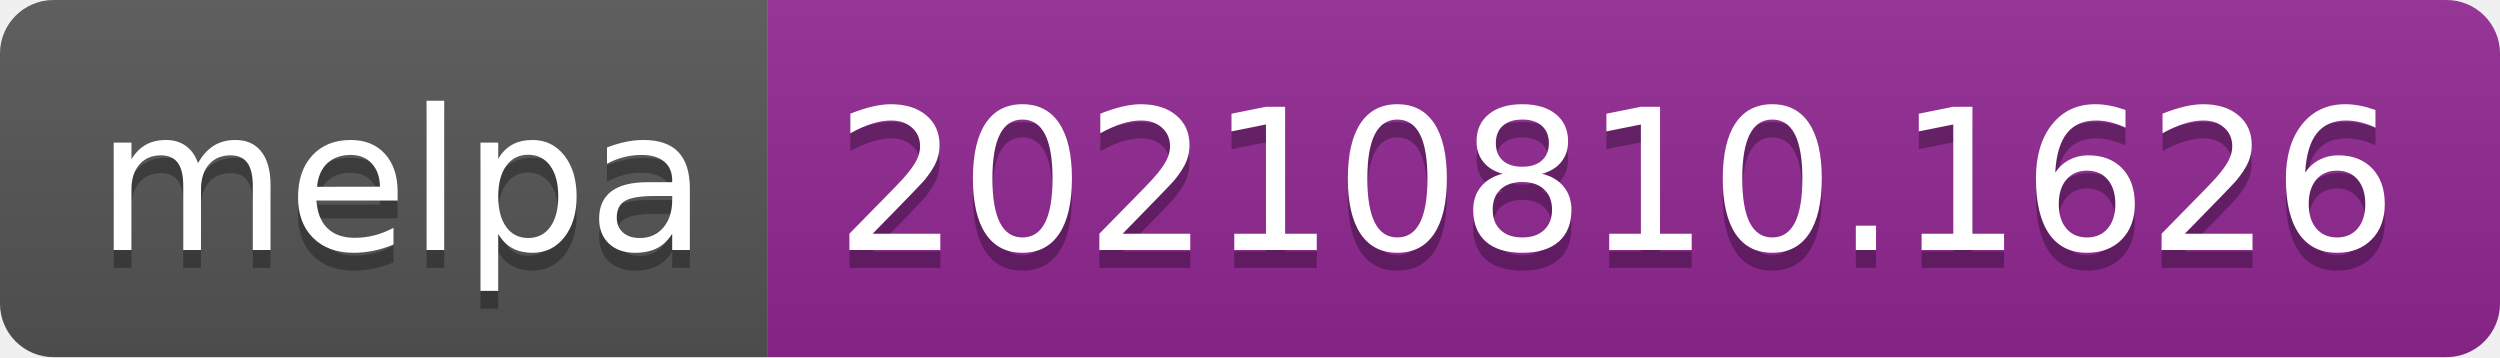
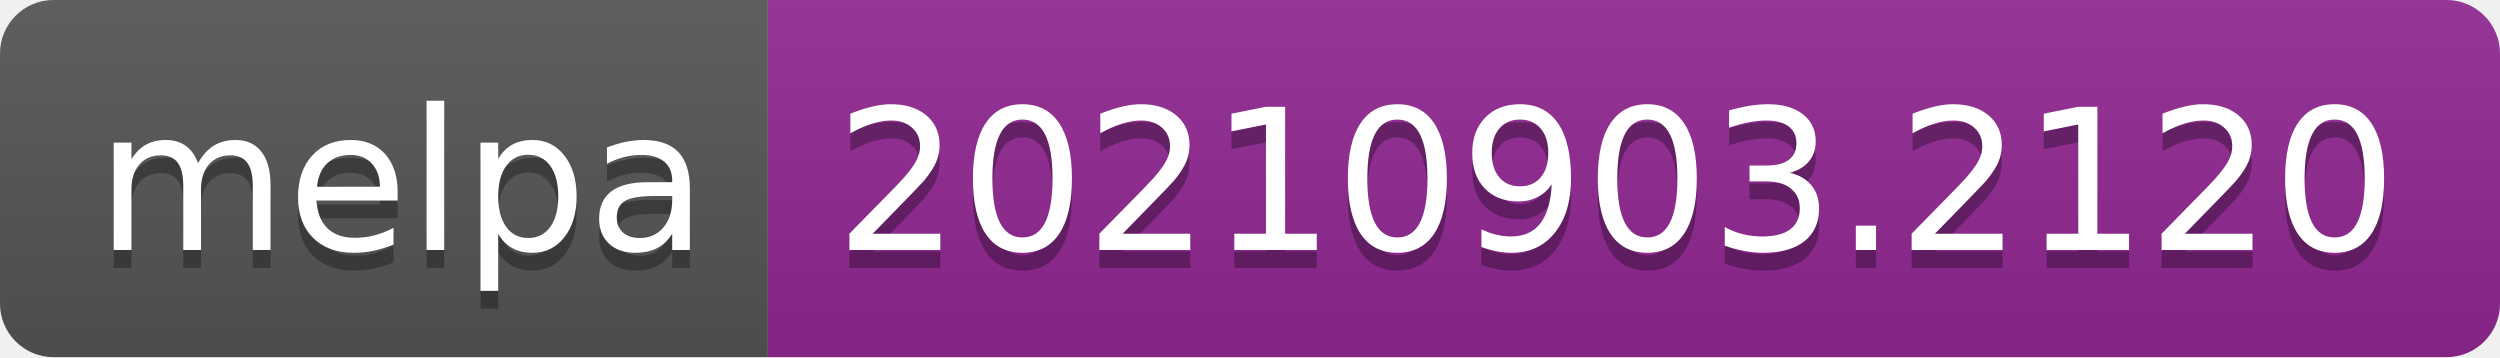
- <svg xmlns="http://www.w3.org/2000/svg" width="140" height="20" role="img" aria-label="melpa: 20210810.1626">
+ <svg xmlns="http://www.w3.org/2000/svg" width="140" height="20" role="img" aria-label="melpa: 20210903.2120">
  <linearGradient id="s" x2="0" y2="100%">
    <stop offset="0" stop-color="#bbb" stop-opacity=".1" />
    <stop offset="1" stop-opacity=".1" />
  </linearGradient>
  <clipPath id="r">
    <rect width="140" height="20" rx="3" fill="#fff" />
  </clipPath>
  <g clip-path="url(#r)">
    <rect width="43" height="20" fill="#555" />
    <rect x="43" width="97" height="20" fill="#922793" />
    <rect width="140" height="20" fill="url(#s)" />
  </g>
  <g fill="#fff" text-anchor="middle" font-family="Verdana,Geneva,DejaVu Sans,sans-serif" text-rendering="geometricPrecision" font-size="110">
    <text aria-hidden="true" x="225" y="150" fill="#010101" fill-opacity=".3" transform="scale(.1)" textLength="330">melpa</text>
    <text x="225" y="140" transform="scale(.1)" fill="#fff" textLength="330">melpa</text>
-     <text aria-hidden="true" x="905" y="150" fill="#010101" fill-opacity=".3" transform="scale(.1)" textLength="870">20210810.1626</text>
-     <text x="905" y="140" transform="scale(.1)" fill="#fff" textLength="870">20210810.1626</text>
+     <text aria-hidden="true" x="905" y="150" fill="#010101" fill-opacity=".3" transform="scale(.1)" textLength="870">20210903.2120</text>
+     <text x="905" y="140" transform="scale(.1)" fill="#fff" textLength="870">20210903.2120</text>
  </g>
</svg>
